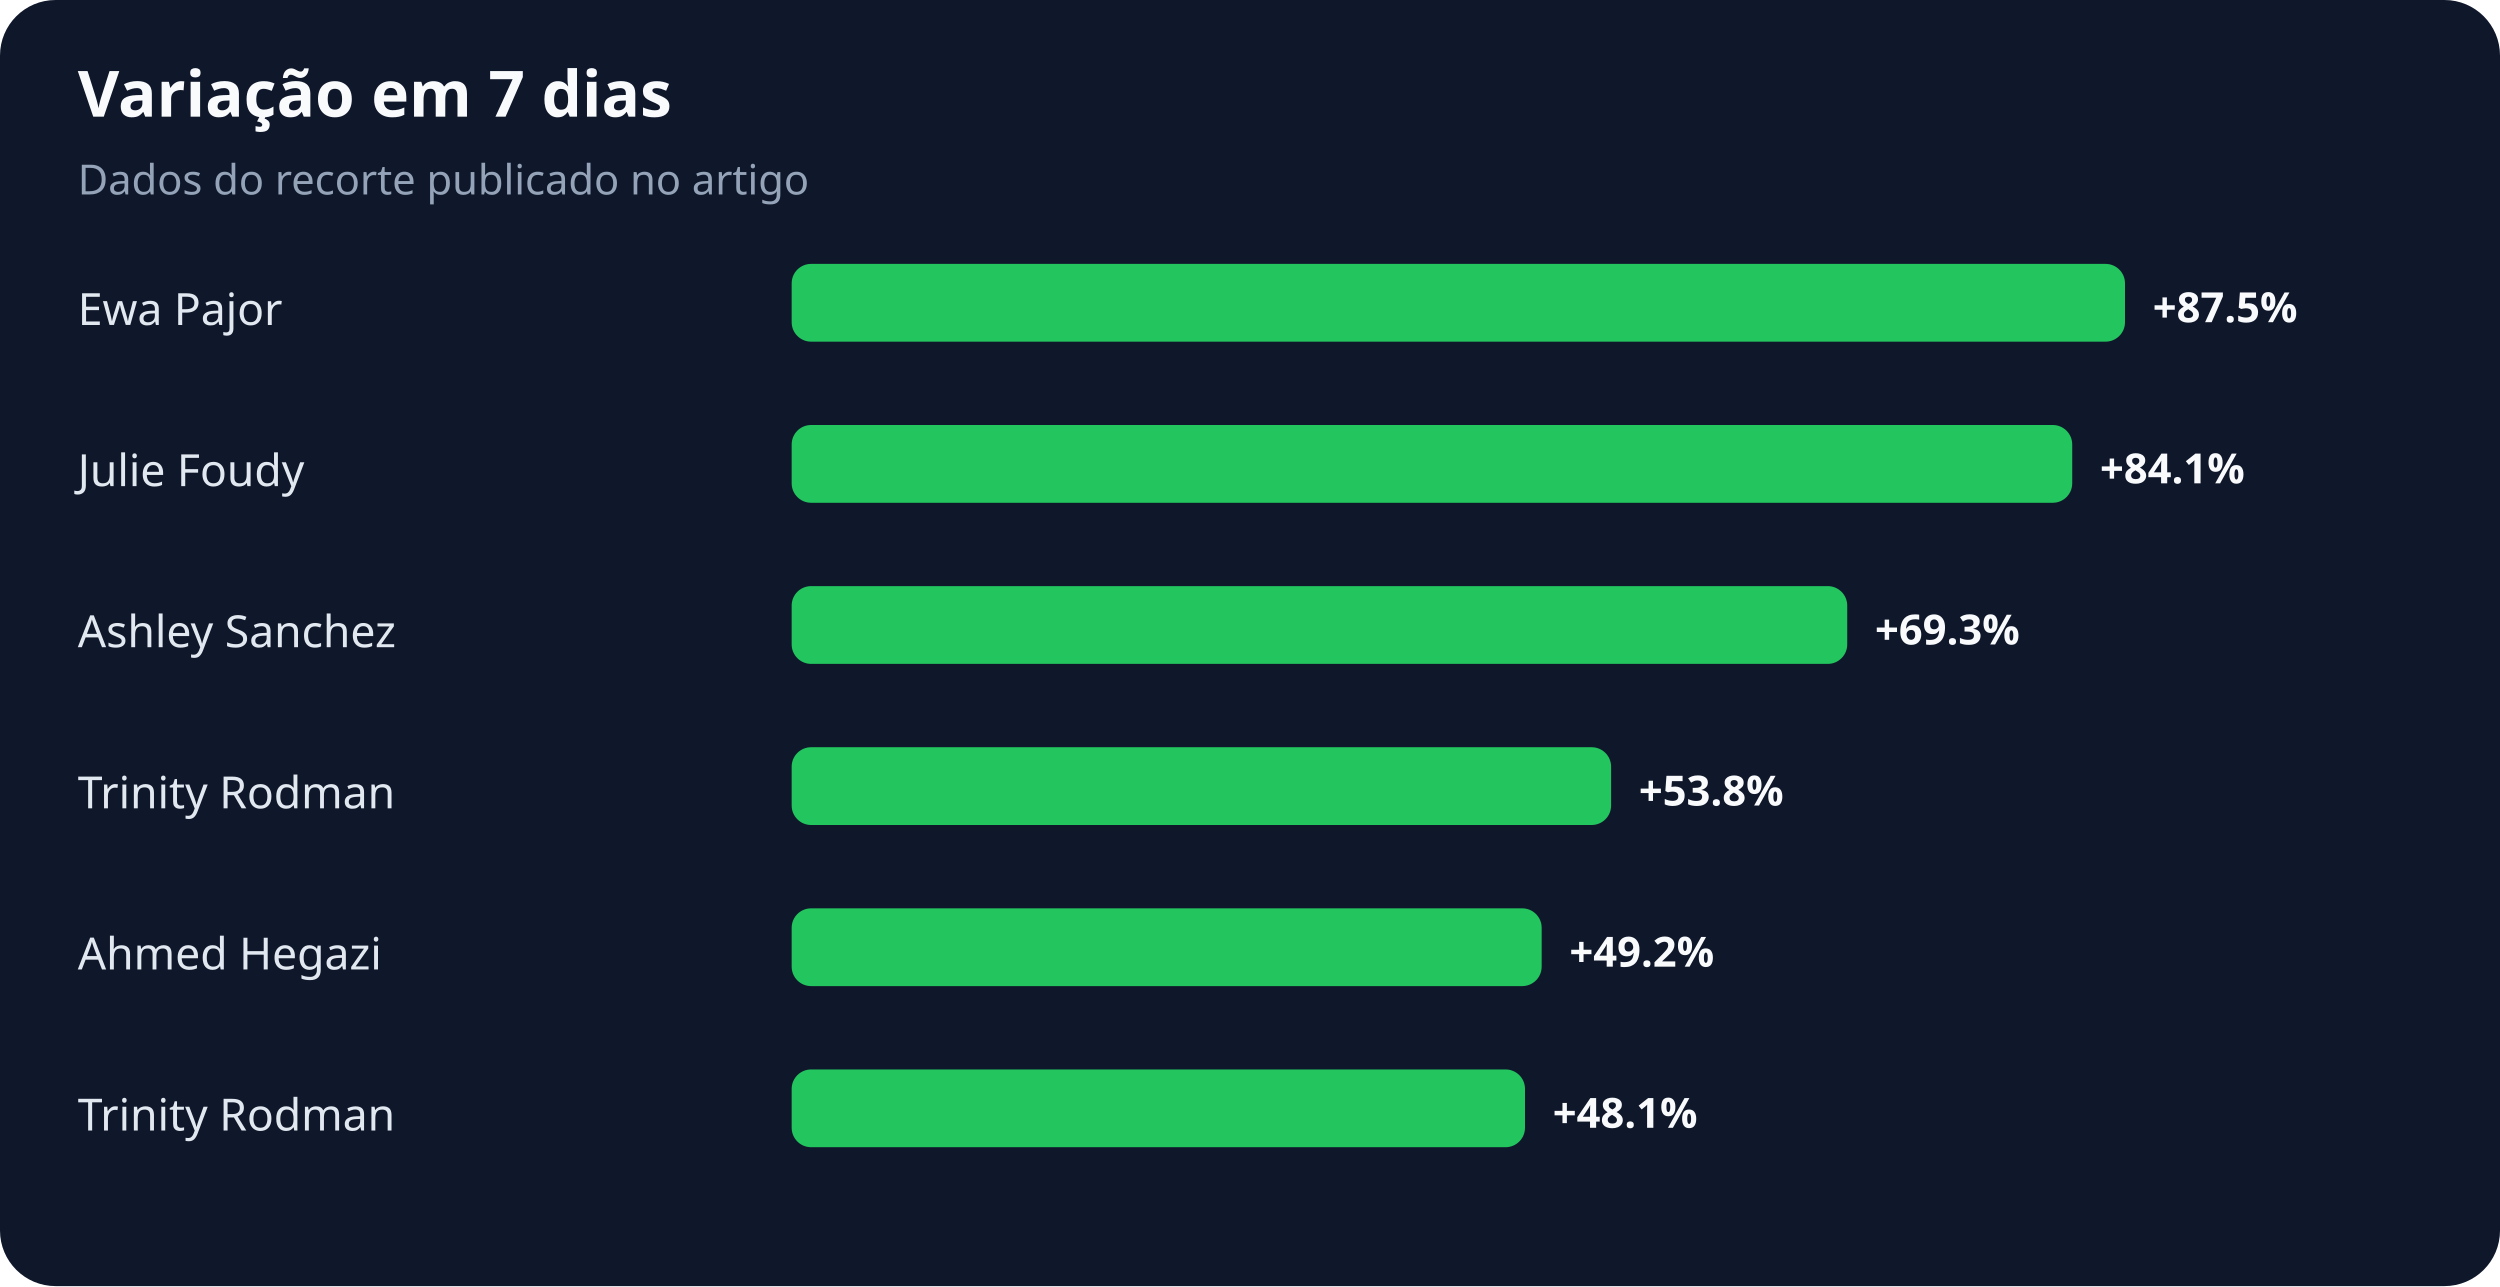
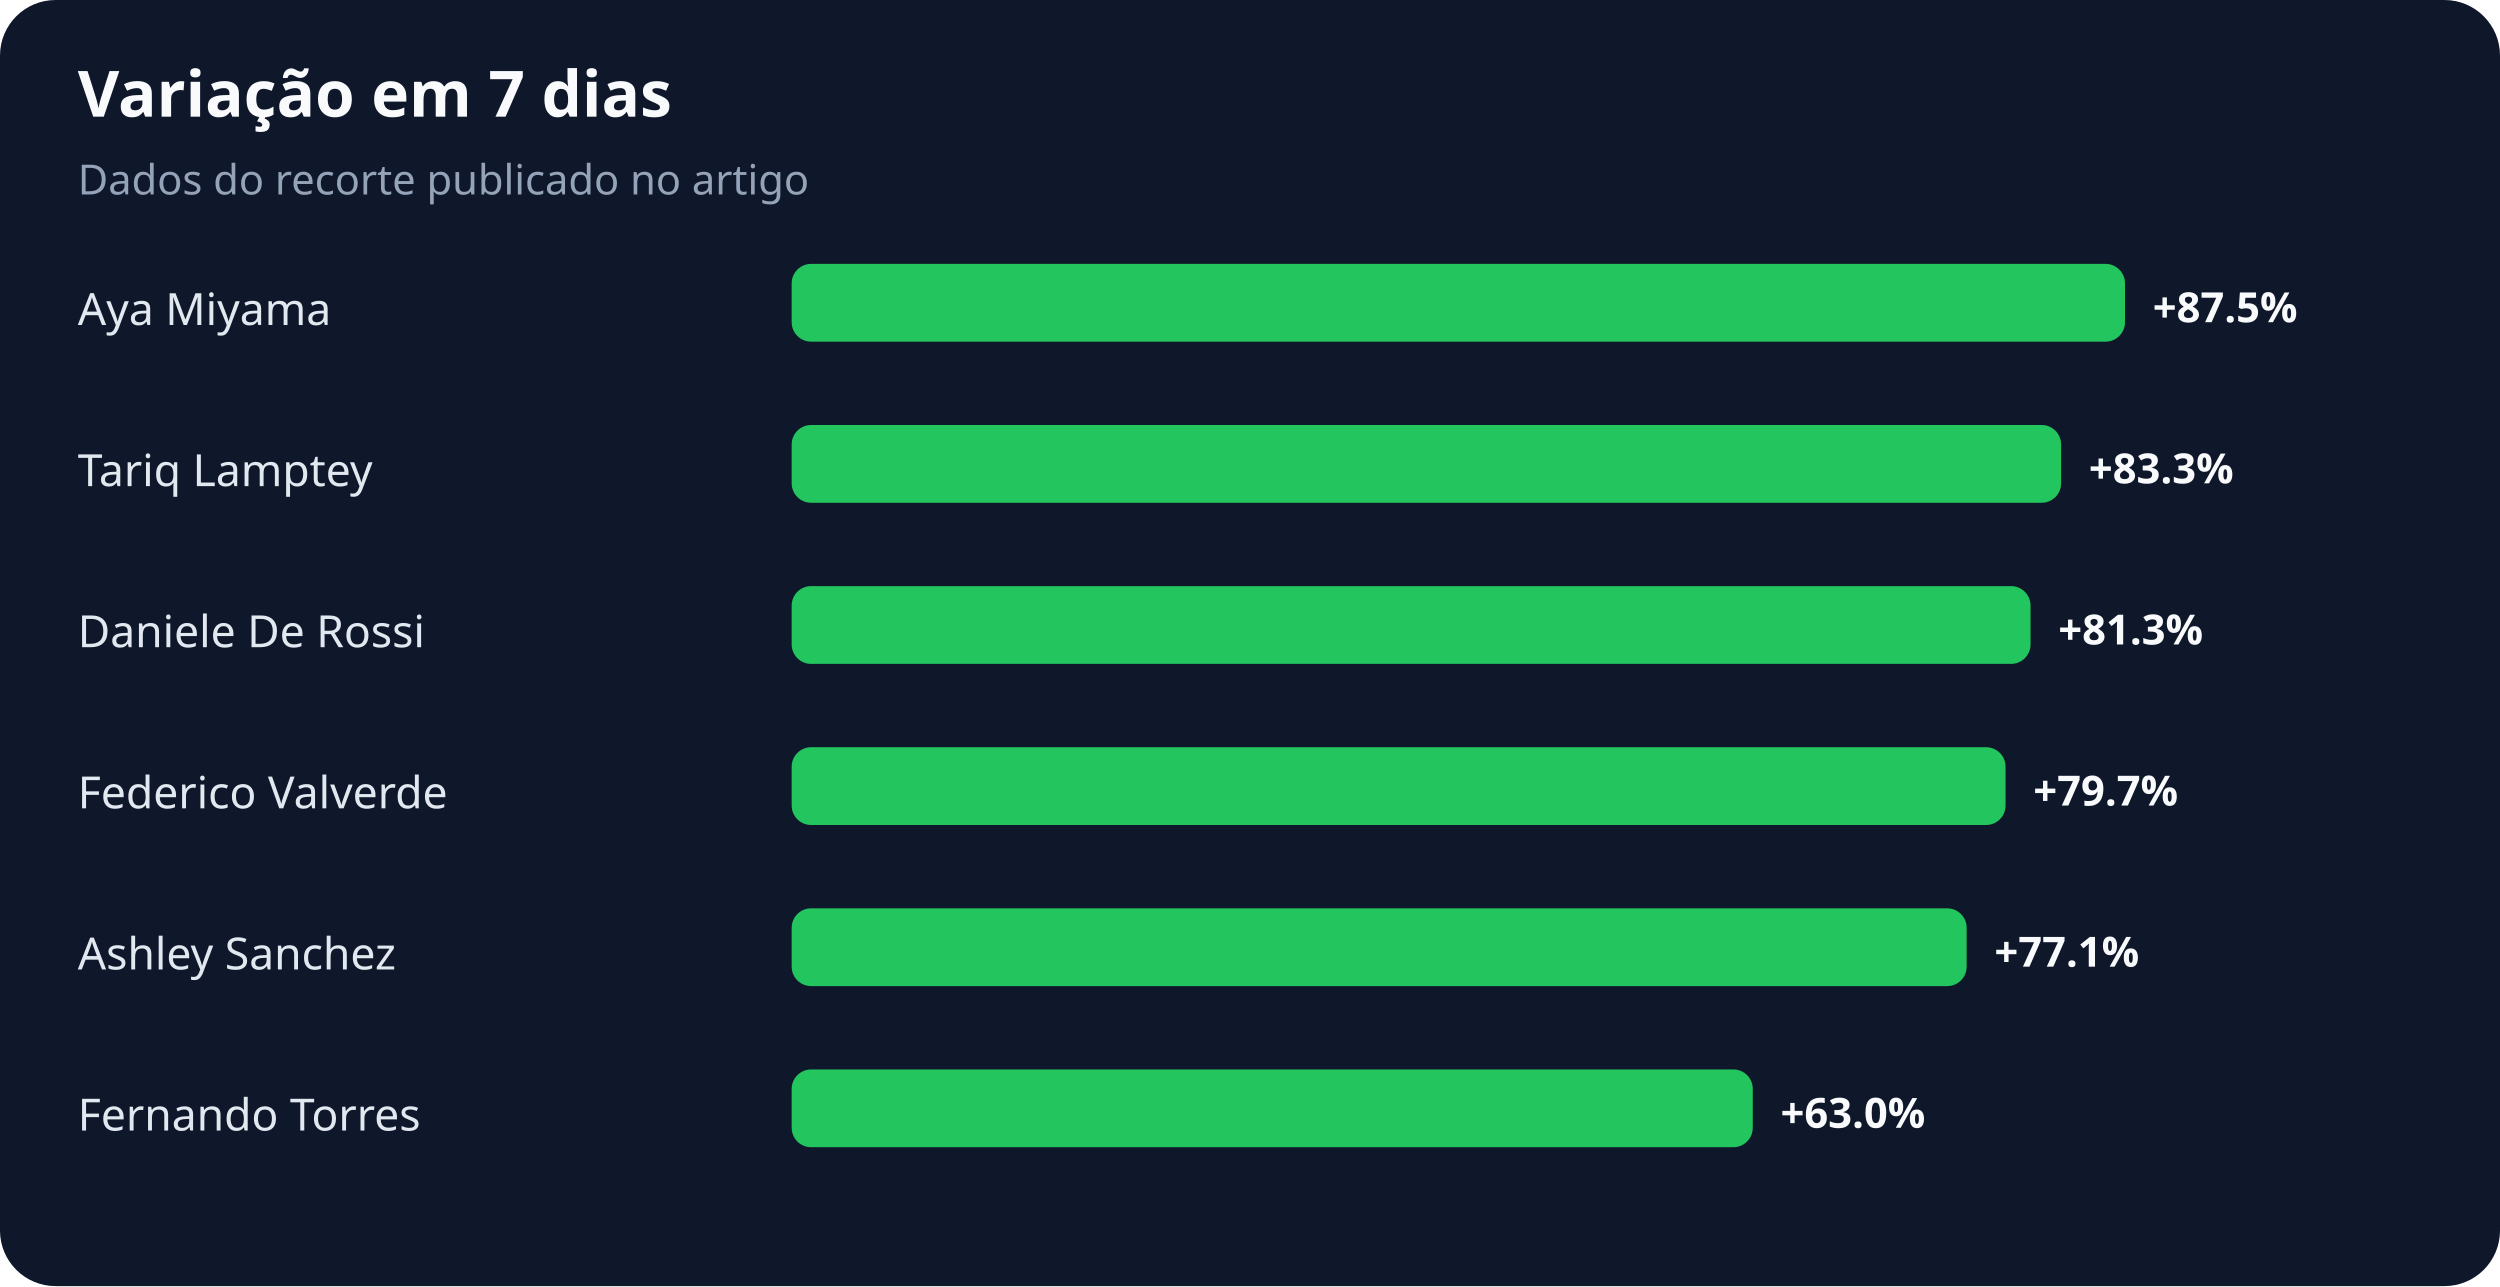
<svg xmlns="http://www.w3.org/2000/svg" width="900" height="463" viewBox="0 0 900 463" role="img" aria-labelledby="title desc">
  <rect width="100%" height="100%" rx="20" fill="#0f172a" />
  <text x="28" y="42" fill="#f8fafc" font-family="system-ui,sans-serif" font-size="23" font-weight="700">Variação em 7 dias</text>
  <text x="28" y="70" fill="#94a3b8" font-family="system-ui,sans-serif" font-size="15">Dados do recorte publicado no artigo</text>
-   <text x="28" y="117" fill="#e2e8f0" font-family="system-ui,sans-serif" font-size="16">Ewa Pajor</text>
+   <text x="28" y="117" fill="#e2e8f0" font-family="system-ui,sans-serif" font-size="16">Aya Miyama</text>
  <rect x="285" y="95" width="480" height="28" rx="7" fill="#22c55e" />
  <text x="775" y="116" fill="#f8fafc" font-family="system-ui,sans-serif" font-size="15" font-weight="700">+87.5%</text>
-   <text x="28" y="175" fill="#e2e8f0" font-family="system-ui,sans-serif" font-size="16">Julie Foudy</text>
-   <rect x="285" y="153" width="461" height="28" rx="7" fill="#22c55e" />
-   <text x="756" y="174" fill="#f8fafc" font-family="system-ui,sans-serif" font-size="15" font-weight="700">+84.1%</text>
-   <text x="28" y="233" fill="#e2e8f0" font-family="system-ui,sans-serif" font-size="16">Ashley Sanchez</text>
-   <rect x="285" y="211" width="380" height="28" rx="7" fill="#22c55e" />
-   <text x="675" y="232" fill="#f8fafc" font-family="system-ui,sans-serif" font-size="15" font-weight="700">+69.3%</text>
-   <text x="28" y="291" fill="#e2e8f0" font-family="system-ui,sans-serif" font-size="16">Trinity Rodman</text>
-   <rect x="285" y="269" width="295" height="28" rx="7" fill="#22c55e" />
-   <text x="590" y="290" fill="#f8fafc" font-family="system-ui,sans-serif" font-size="15" font-weight="700">+53.8%</text>
-   <text x="28" y="349" fill="#e2e8f0" font-family="system-ui,sans-serif" font-size="16">Ahmed Hegazi</text>
-   <rect x="285" y="327" width="270" height="28" rx="7" fill="#22c55e" />
-   <text x="565" y="348" fill="#f8fafc" font-family="system-ui,sans-serif" font-size="15" font-weight="700">+49.2%</text>
-   <text x="28" y="407" fill="#e2e8f0" font-family="system-ui,sans-serif" font-size="16">Trinity Rodman</text>
-   <rect x="285" y="385" width="264" height="28" rx="7" fill="#22c55e" />
-   <text x="559" y="406" fill="#f8fafc" font-family="system-ui,sans-serif" font-size="15" font-weight="700">+48.1%</text>
+   <text x="28" y="175" fill="#e2e8f0" font-family="system-ui,sans-serif" font-size="16">Tariq Lamptey</text>
+   <rect x="285" y="153" width="457" height="28" rx="7" fill="#22c55e" />
+   <text x="752" y="174" fill="#f8fafc" font-family="system-ui,sans-serif" font-size="15" font-weight="700">+83.3%</text>
+   <text x="28" y="233" fill="#e2e8f0" font-family="system-ui,sans-serif" font-size="16">Daniele De Rossi</text>
+   <rect x="285" y="211" width="446" height="28" rx="7" fill="#22c55e" />
+   <text x="741" y="232" fill="#f8fafc" font-family="system-ui,sans-serif" font-size="15" font-weight="700">+81.3%</text>
+   <text x="28" y="291" fill="#e2e8f0" font-family="system-ui,sans-serif" font-size="16">Federico Valverde</text>
+   <rect x="285" y="269" width="437" height="28" rx="7" fill="#22c55e" />
+   <text x="732" y="290" fill="#f8fafc" font-family="system-ui,sans-serif" font-size="15" font-weight="700">+79.7%</text>
+   <text x="28" y="349" fill="#e2e8f0" font-family="system-ui,sans-serif" font-size="16">Ashley Sanchez</text>
+   <rect x="285" y="327" width="423" height="28" rx="7" fill="#22c55e" />
+   <text x="718" y="348" fill="#f8fafc" font-family="system-ui,sans-serif" font-size="15" font-weight="700">+77.1%</text>
+   <text x="28" y="407" fill="#e2e8f0" font-family="system-ui,sans-serif" font-size="16">Fernando Torres</text>
+   <rect x="285" y="385" width="346" height="28" rx="7" fill="#22c55e" />
+   <text x="641" y="406" fill="#f8fafc" font-family="system-ui,sans-serif" font-size="15" font-weight="700">+63.0%</text>
</svg>
